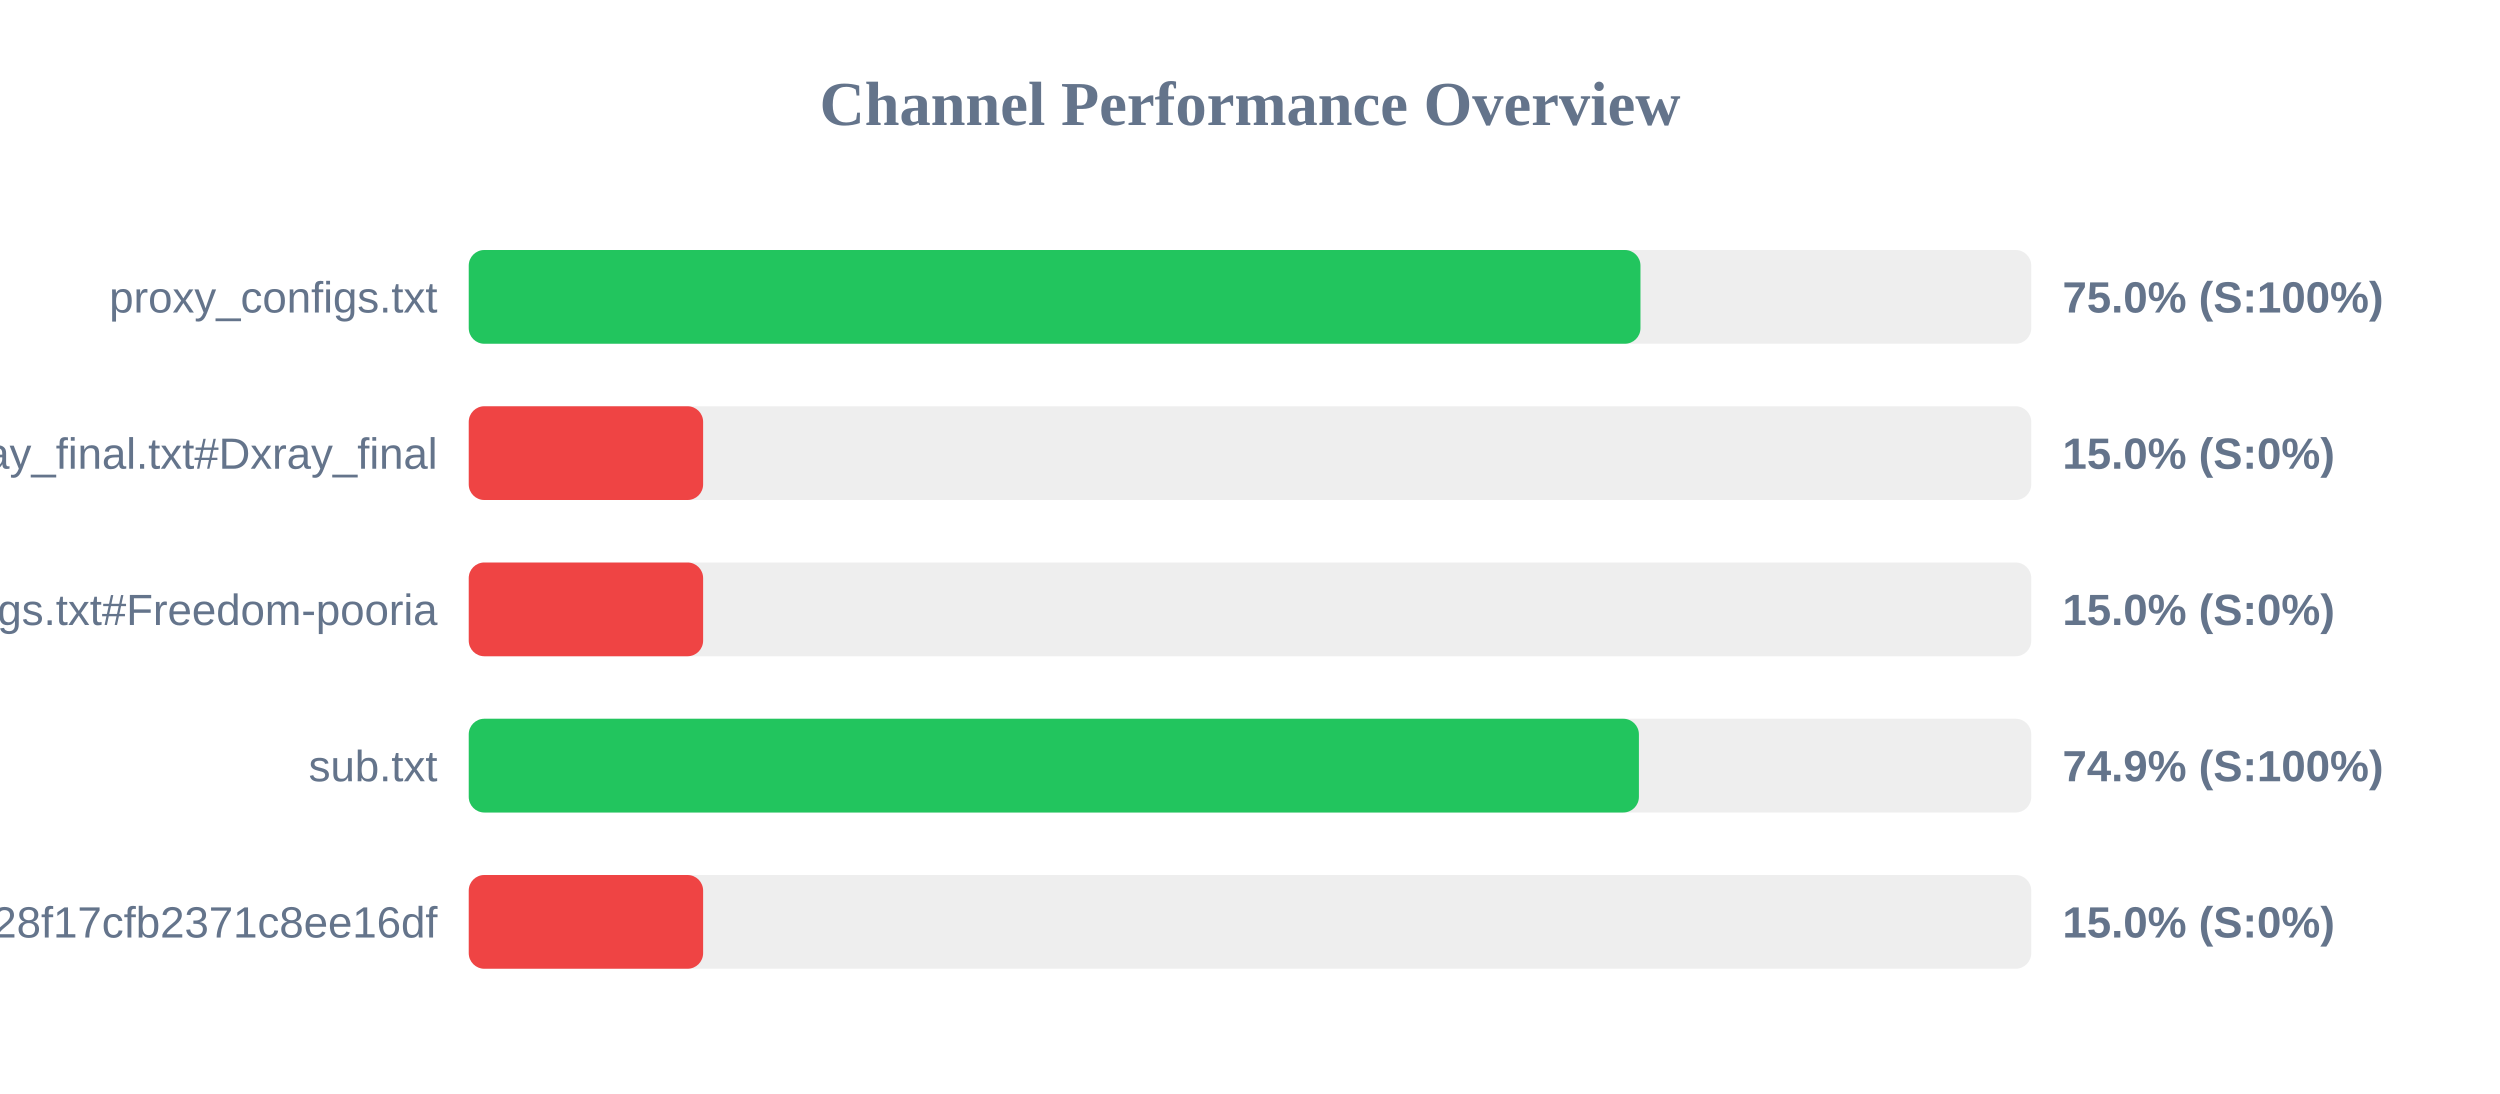
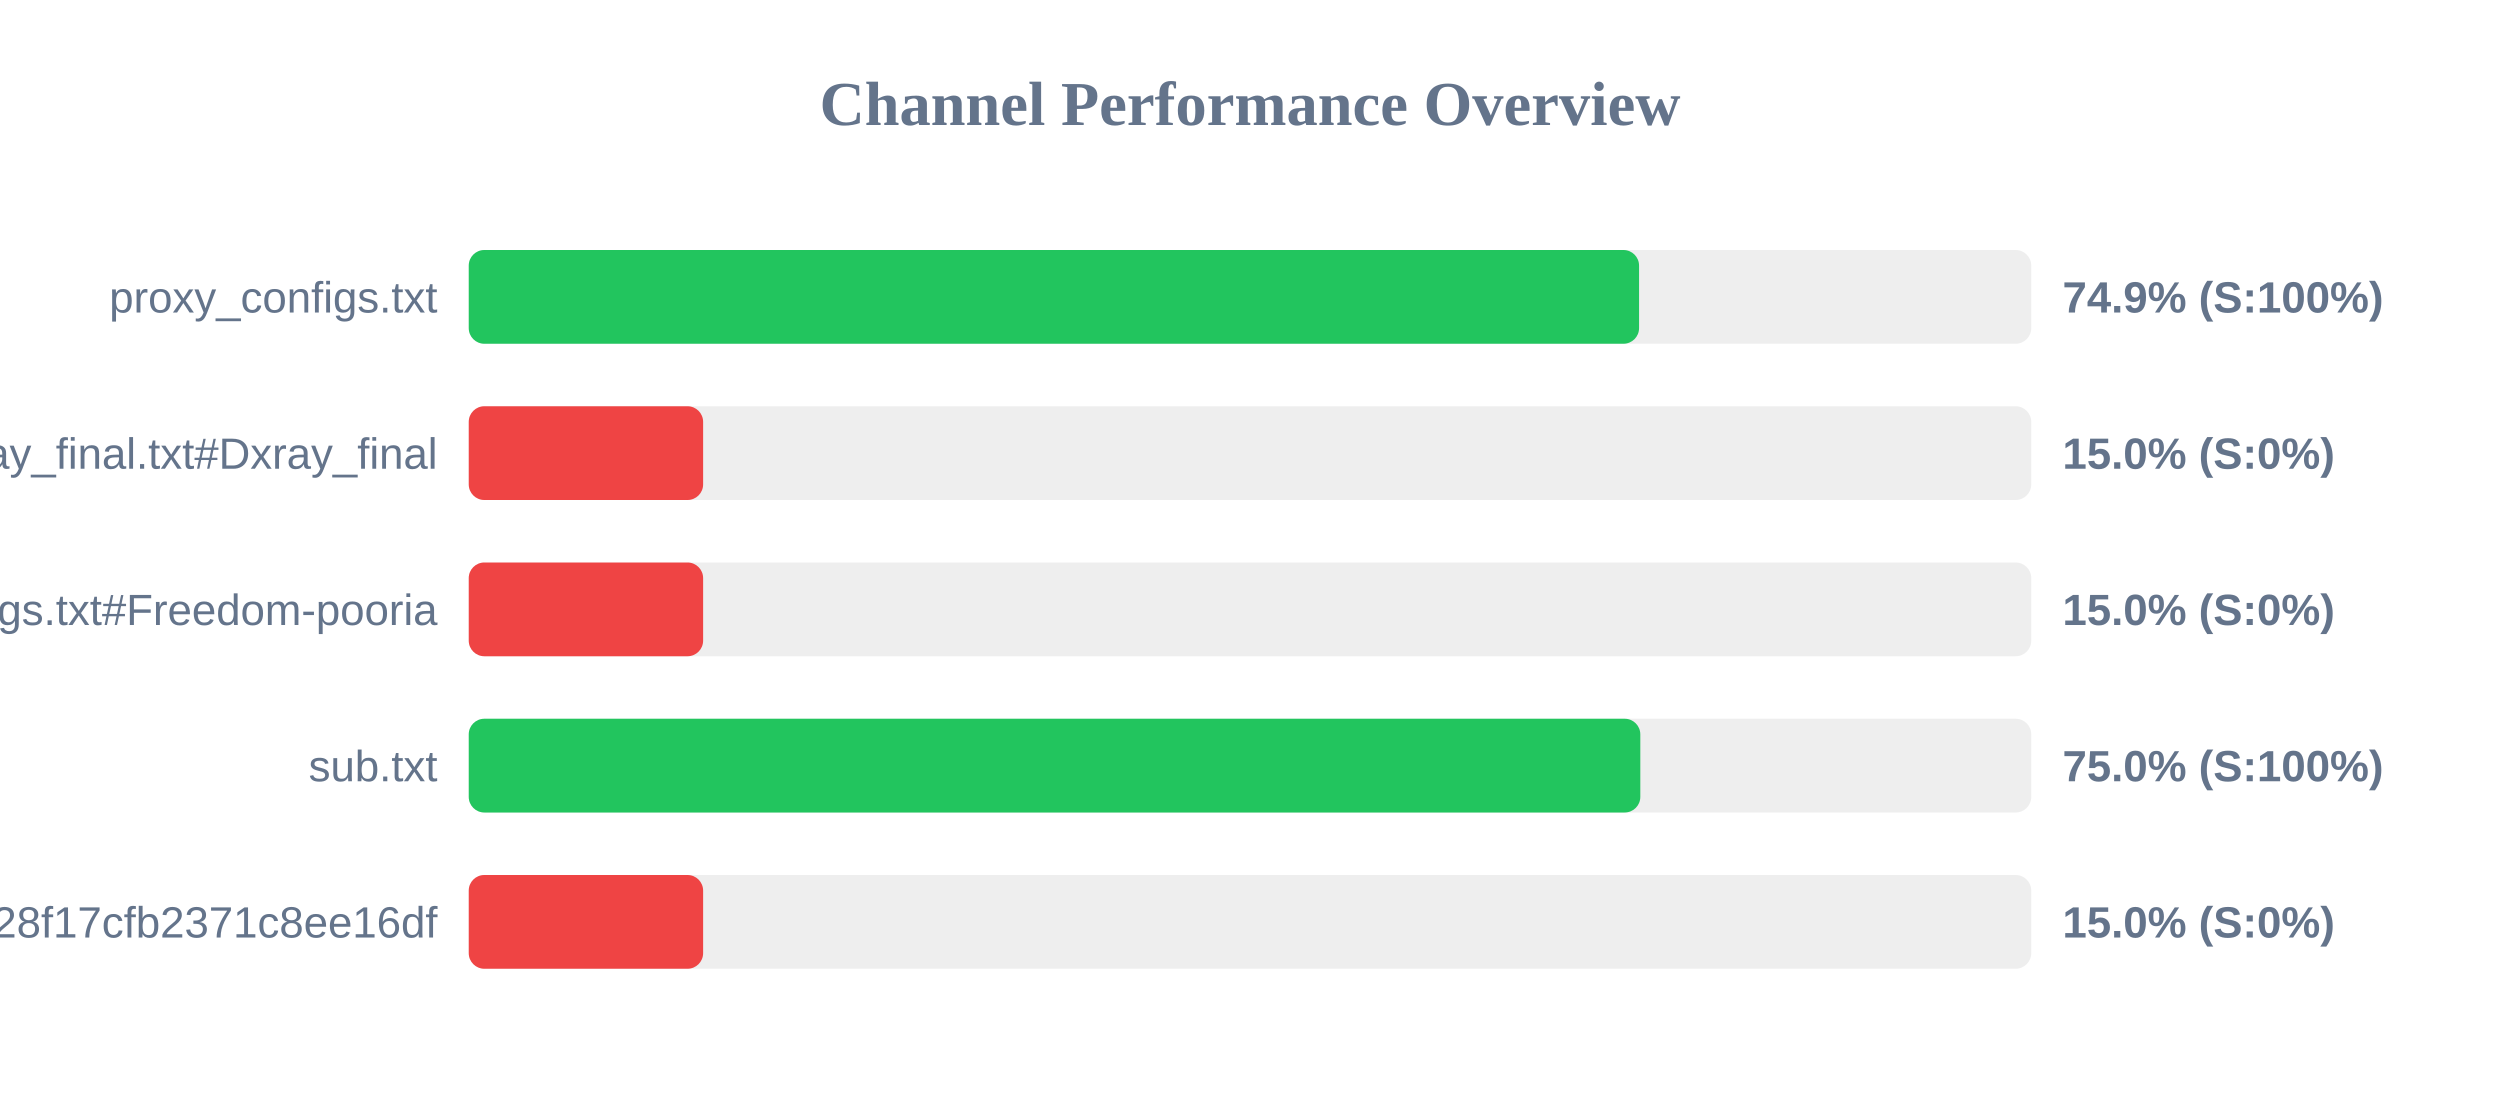
<svg xmlns="http://www.w3.org/2000/svg" width="800" height="350" version="1.1">
  <style>
        .row { font: 14px Arial; fill: #64748b; }
        .score { font: bold 14px Arial; fill: #64748b; }
    </style>
  <text x="400" y="40" text-anchor="middle" font-size="20px" font-weight="bold" fill="#64748b">Channel Performance Overview</text>
  <rect x="150" y="80" width="500" height="30" fill="#eee" rx="5" />
-   <rect x="150" y="80" width="374.95" height="30" fill="#22c55e" rx="5" />
+   <rect x="150" y="80" width="374.5" height="30" fill="#22c55e" rx="5" />
  <text x="140" y="100" text-anchor="end" class="row">proxy_configs.txt</text>
-   <text x="660" y="100" text-anchor="start" class="score">75.0% (S:100%)</text>
+   <text x="660" y="100" text-anchor="start" class="score">74.9% (S:100%)</text>
  <rect x="150" y="130" width="500" height="30" fill="#eee" rx="5" />
  <rect x="150" y="130" width="75.0" height="30" fill="#ef4444" rx="5" />
  <text x="140" y="150" text-anchor="end" class="row">xray_final.txt#Dxray_final</text>
  <text x="660" y="150" text-anchor="start" class="score">15.0% (S:0%)</text>
  <rect x="150" y="180" width="500" height="30" fill="#eee" rx="5" />
  <rect x="150" y="180" width="75.0" height="30" fill="#ef4444" rx="5" />
  <text x="140" y="200" text-anchor="end" class="row">v2ray_configs.txt#Freedom-pooria</text>
  <text x="660" y="200" text-anchor="start" class="score">15.0% (S:0%)</text>
  <rect x="150" y="230" width="500" height="30" fill="#eee" rx="5" />
-   <rect x="150" y="230" width="374.45" height="30" fill="#22c55e" rx="5" />
+   <rect x="150" y="230" width="374.9" height="30" fill="#22c55e" rx="5" />
  <text x="140" y="250" text-anchor="end" class="row">sub.txt</text>
-   <text x="660" y="250" text-anchor="start" class="score">74.9% (S:100%)</text>
+   <text x="660" y="250" text-anchor="start" class="score">75.0% (S:100%)</text>
  <rect x="150" y="280" width="500" height="30" fill="#eee" rx="5" />
  <rect x="150" y="280" width="75.0" height="30" fill="#ef4444" rx="5" />
  <text x="140" y="300" text-anchor="end" class="row">?token=fedfed7b41b828f17cfb2371c8ee16df</text>
  <text x="660" y="300" text-anchor="start" class="score">15.0% (S:0%)</text>
</svg>
